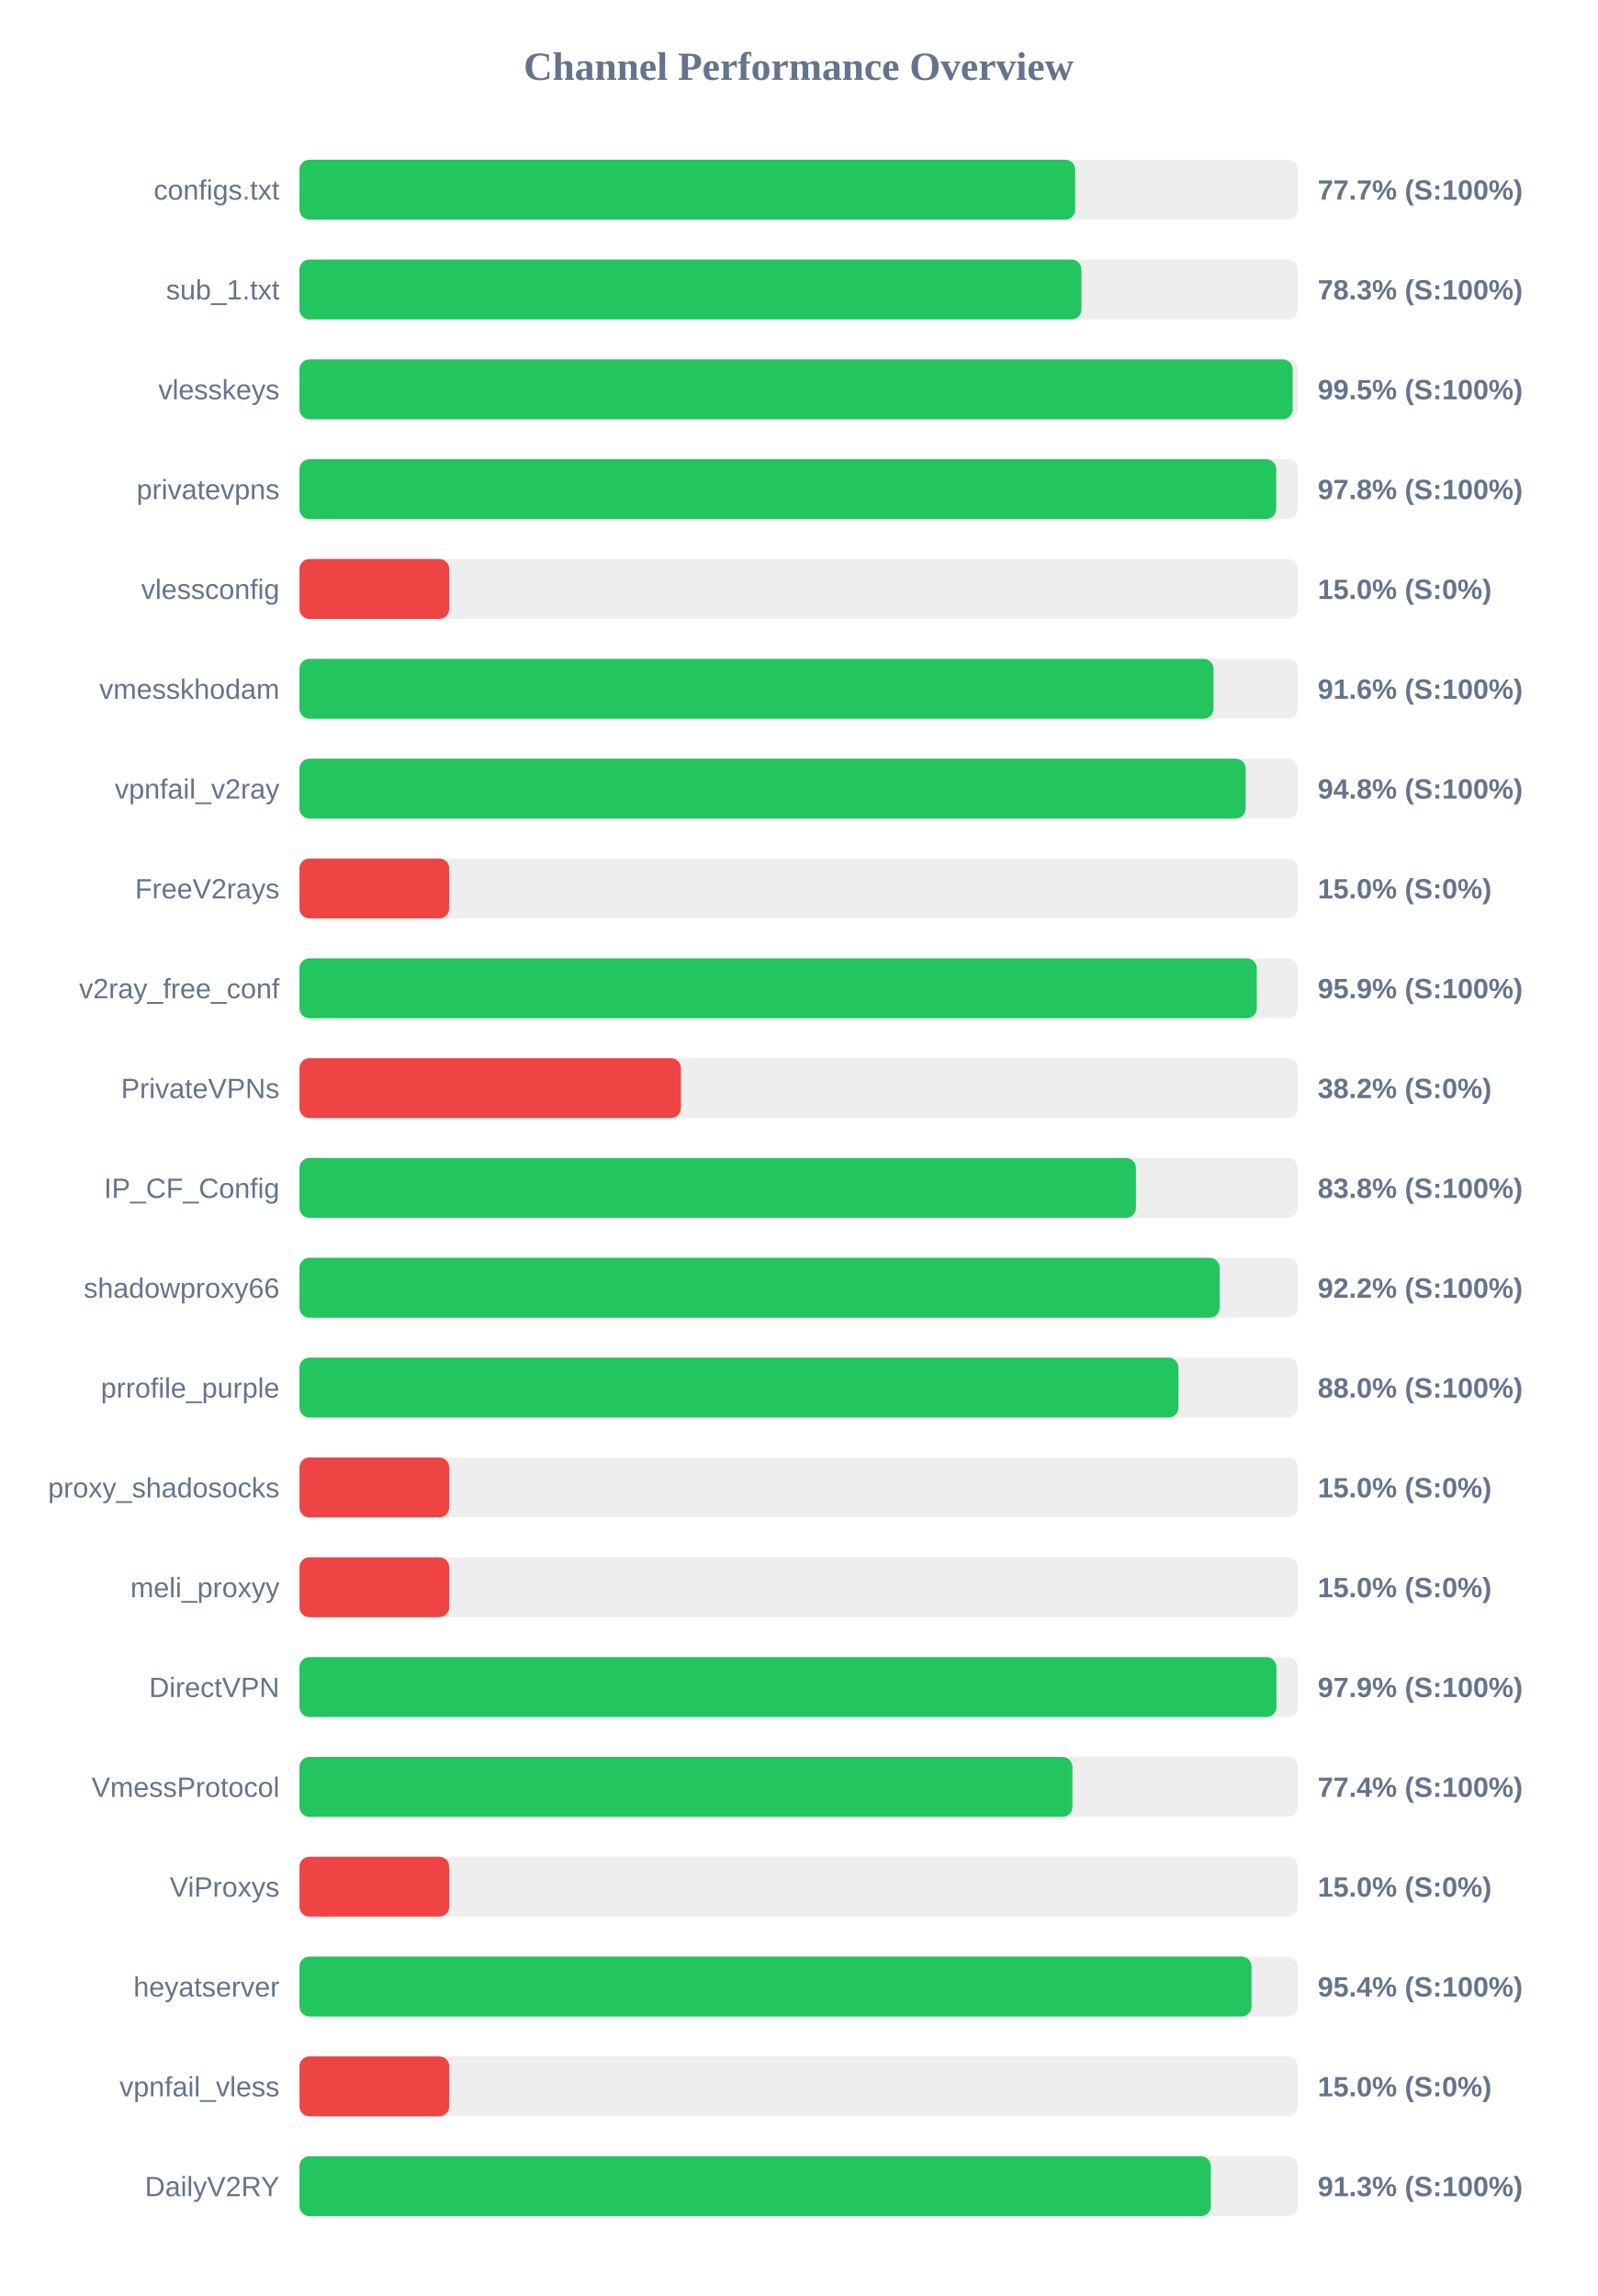
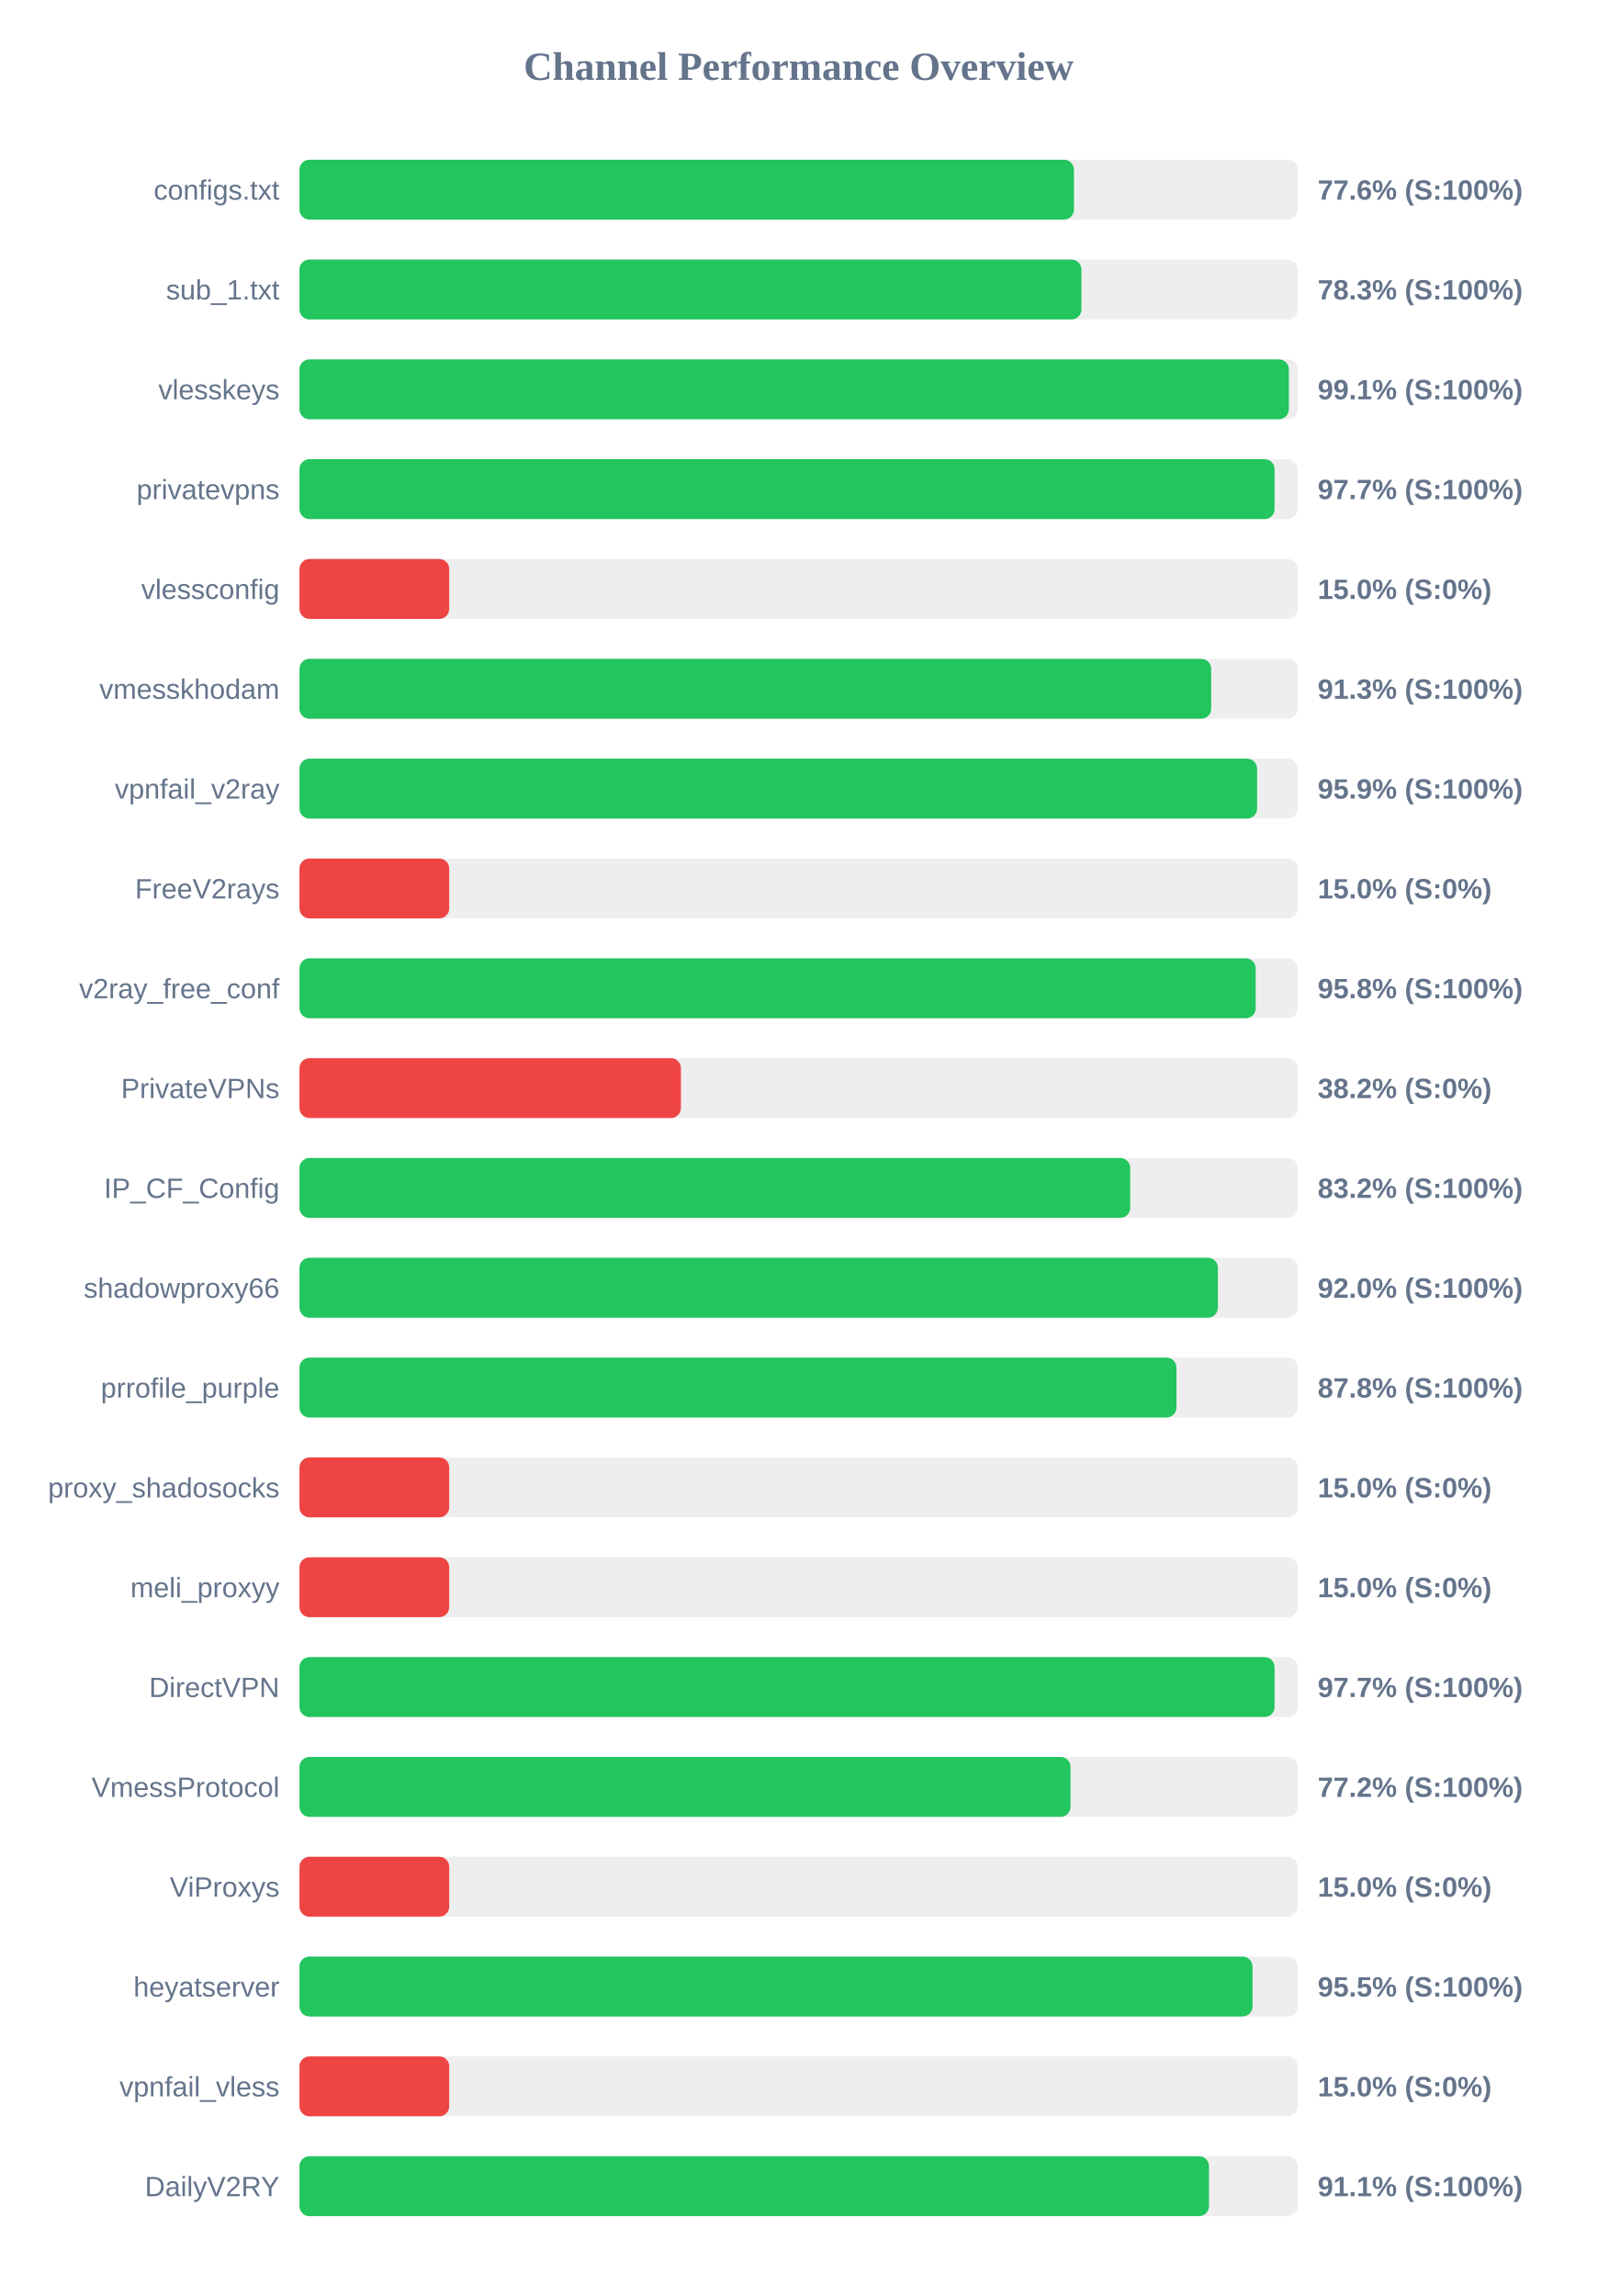
<svg xmlns="http://www.w3.org/2000/svg" width="800" height="1150" version="1.1">
  <style>
        .row { font: 14px Arial; fill: #64748b; }
        .score { font: bold 14px Arial; fill: #64748b; }
    </style>
  <text x="400" y="40" text-anchor="middle" font-size="20px" font-weight="bold" fill="#64748b">Channel Performance Overview</text>
  <rect x="150" y="80" width="500" height="30" fill="#eee" rx="5" />
-   <rect x="150" y="80" width="388.55" height="30" fill="#22c55e" rx="5" />
+   <rect x="150" y="80" width="387.9" height="30" fill="#22c55e" rx="5" />
  <text x="140" y="100" text-anchor="end" class="row">configs.txt</text>
-   <text x="660" y="100" text-anchor="start" class="score">77.7% (S:100%)</text>
+   <text x="660" y="100" text-anchor="start" class="score">77.6% (S:100%)</text>
  <rect x="150" y="130" width="500" height="30" fill="#eee" rx="5" />
  <rect x="150" y="130" width="391.65" height="30" fill="#22c55e" rx="5" />
  <text x="140" y="150" text-anchor="end" class="row">sub_1.txt</text>
  <text x="660" y="150" text-anchor="start" class="score">78.3% (S:100%)</text>
  <rect x="150" y="180" width="500" height="30" fill="#eee" rx="5" />
-   <rect x="150" y="180" width="497.45" height="30" fill="#22c55e" rx="5" />
+   <rect x="150" y="180" width="495.55" height="30" fill="#22c55e" rx="5" />
  <text x="140" y="200" text-anchor="end" class="row">vlesskeys</text>
-   <text x="660" y="200" text-anchor="start" class="score">99.5% (S:100%)</text>
+   <text x="660" y="200" text-anchor="start" class="score">99.1% (S:100%)</text>
  <rect x="150" y="230" width="500" height="30" fill="#eee" rx="5" />
-   <rect x="150" y="230" width="489.2" height="30" fill="#22c55e" rx="5" />
+   <rect x="150" y="230" width="488.4" height="30" fill="#22c55e" rx="5" />
  <text x="140" y="250" text-anchor="end" class="row">privatevpns</text>
-   <text x="660" y="250" text-anchor="start" class="score">97.8% (S:100%)</text>
+   <text x="660" y="250" text-anchor="start" class="score">97.7% (S:100%)</text>
  <rect x="150" y="280" width="500" height="30" fill="#eee" rx="5" />
  <rect x="150" y="280" width="75.0" height="30" fill="#ef4444" rx="5" />
  <text x="140" y="300" text-anchor="end" class="row">vlessconfig</text>
  <text x="660" y="300" text-anchor="start" class="score">15.0% (S:0%)</text>
  <rect x="150" y="330" width="500" height="30" fill="#eee" rx="5" />
-   <rect x="150" y="330" width="457.8" height="30" fill="#22c55e" rx="5" />
+   <rect x="150" y="330" width="456.65" height="30" fill="#22c55e" rx="5" />
  <text x="140" y="350" text-anchor="end" class="row">vmesskhodam</text>
-   <text x="660" y="350" text-anchor="start" class="score">91.6% (S:100%)</text>
+   <text x="660" y="350" text-anchor="start" class="score">91.3% (S:100%)</text>
  <rect x="150" y="380" width="500" height="30" fill="#eee" rx="5" />
-   <rect x="150" y="380" width="473.9" height="30" fill="#22c55e" rx="5" />
+   <rect x="150" y="380" width="479.65" height="30" fill="#22c55e" rx="5" />
  <text x="140" y="400" text-anchor="end" class="row">vpnfail_v2ray</text>
-   <text x="660" y="400" text-anchor="start" class="score">94.8% (S:100%)</text>
+   <text x="660" y="400" text-anchor="start" class="score">95.9% (S:100%)</text>
  <rect x="150" y="430" width="500" height="30" fill="#eee" rx="5" />
  <rect x="150" y="430" width="75.0" height="30" fill="#ef4444" rx="5" />
  <text x="140" y="450" text-anchor="end" class="row">FreeV2rays</text>
  <text x="660" y="450" text-anchor="start" class="score">15.0% (S:0%)</text>
  <rect x="150" y="480" width="500" height="30" fill="#eee" rx="5" />
-   <rect x="150" y="480" width="479.5" height="30" fill="#22c55e" rx="5" />
+   <rect x="150" y="480" width="478.95" height="30" fill="#22c55e" rx="5" />
  <text x="140" y="500" text-anchor="end" class="row">v2ray_free_conf</text>
-   <text x="660" y="500" text-anchor="start" class="score">95.9% (S:100%)</text>
+   <text x="660" y="500" text-anchor="start" class="score">95.8% (S:100%)</text>
  <rect x="150" y="530" width="500" height="30" fill="#eee" rx="5" />
  <rect x="150" y="530" width="191.05" height="30" fill="#ef4444" rx="5" />
  <text x="140" y="550" text-anchor="end" class="row">PrivateVPNs</text>
  <text x="660" y="550" text-anchor="start" class="score">38.2% (S:0%)</text>
  <rect x="150" y="580" width="500" height="30" fill="#eee" rx="5" />
-   <rect x="150" y="580" width="418.95" height="30" fill="#22c55e" rx="5" />
+   <rect x="150" y="580" width="416.1" height="30" fill="#22c55e" rx="5" />
  <text x="140" y="600" text-anchor="end" class="row">IP_CF_Config</text>
-   <text x="660" y="600" text-anchor="start" class="score">83.8% (S:100%)</text>
+   <text x="660" y="600" text-anchor="start" class="score">83.2% (S:100%)</text>
  <rect x="150" y="630" width="500" height="30" fill="#eee" rx="5" />
-   <rect x="150" y="630" width="460.9" height="30" fill="#22c55e" rx="5" />
+   <rect x="150" y="630" width="460.0" height="30" fill="#22c55e" rx="5" />
  <text x="140" y="650" text-anchor="end" class="row">shadowproxy66</text>
-   <text x="660" y="650" text-anchor="start" class="score">92.2% (S:100%)</text>
+   <text x="660" y="650" text-anchor="start" class="score">92.0% (S:100%)</text>
  <rect x="150" y="680" width="500" height="30" fill="#eee" rx="5" />
-   <rect x="150" y="680" width="440.25" height="30" fill="#22c55e" rx="5" />
+   <rect x="150" y="680" width="439.25" height="30" fill="#22c55e" rx="5" />
  <text x="140" y="700" text-anchor="end" class="row">prrofile_purple</text>
-   <text x="660" y="700" text-anchor="start" class="score">88.0% (S:100%)</text>
+   <text x="660" y="700" text-anchor="start" class="score">87.8% (S:100%)</text>
  <rect x="150" y="730" width="500" height="30" fill="#eee" rx="5" />
  <rect x="150" y="730" width="75.0" height="30" fill="#ef4444" rx="5" />
  <text x="140" y="750" text-anchor="end" class="row">proxy_shadosocks</text>
  <text x="660" y="750" text-anchor="start" class="score">15.0% (S:0%)</text>
  <rect x="150" y="780" width="500" height="30" fill="#eee" rx="5" />
  <rect x="150" y="780" width="75.0" height="30" fill="#ef4444" rx="5" />
  <text x="140" y="800" text-anchor="end" class="row">meli_proxyy</text>
  <text x="660" y="800" text-anchor="start" class="score">15.0% (S:0%)</text>
  <rect x="150" y="830" width="500" height="30" fill="#eee" rx="5" />
-   <rect x="150" y="830" width="489.35" height="30" fill="#22c55e" rx="5" />
+   <rect x="150" y="830" width="488.4" height="30" fill="#22c55e" rx="5" />
  <text x="140" y="850" text-anchor="end" class="row">DirectVPN</text>
-   <text x="660" y="850" text-anchor="start" class="score">97.9% (S:100%)</text>
+   <text x="660" y="850" text-anchor="start" class="score">97.7% (S:100%)</text>
  <rect x="150" y="880" width="500" height="30" fill="#eee" rx="5" />
-   <rect x="150" y="880" width="387.15" height="30" fill="#22c55e" rx="5" />
+   <rect x="150" y="880" width="386.2" height="30" fill="#22c55e" rx="5" />
  <text x="140" y="900" text-anchor="end" class="row">VmessProtocol</text>
-   <text x="660" y="900" text-anchor="start" class="score">77.4% (S:100%)</text>
+   <text x="660" y="900" text-anchor="start" class="score">77.2% (S:100%)</text>
  <rect x="150" y="930" width="500" height="30" fill="#eee" rx="5" />
  <rect x="150" y="930" width="75.0" height="30" fill="#ef4444" rx="5" />
  <text x="140" y="950" text-anchor="end" class="row">ViProxys</text>
  <text x="660" y="950" text-anchor="start" class="score">15.0% (S:0%)</text>
  <rect x="150" y="980" width="500" height="30" fill="#eee" rx="5" />
-   <rect x="150" y="980" width="476.85" height="30" fill="#22c55e" rx="5" />
+   <rect x="150" y="980" width="477.35" height="30" fill="#22c55e" rx="5" />
  <text x="140" y="1000" text-anchor="end" class="row">heyatserver</text>
-   <text x="660" y="1000" text-anchor="start" class="score">95.4% (S:100%)</text>
+   <text x="660" y="1000" text-anchor="start" class="score">95.5% (S:100%)</text>
  <rect x="150" y="1030" width="500" height="30" fill="#eee" rx="5" />
  <rect x="150" y="1030" width="75.0" height="30" fill="#ef4444" rx="5" />
  <text x="140" y="1050" text-anchor="end" class="row">vpnfail_vless</text>
  <text x="660" y="1050" text-anchor="start" class="score">15.0% (S:0%)</text>
  <rect x="150" y="1080" width="500" height="30" fill="#eee" rx="5" />
-   <rect x="150" y="1080" width="456.5" height="30" fill="#22c55e" rx="5" />
+   <rect x="150" y="1080" width="455.55" height="30" fill="#22c55e" rx="5" />
  <text x="140" y="1100" text-anchor="end" class="row">DailyV2RY</text>
-   <text x="660" y="1100" text-anchor="start" class="score">91.3% (S:100%)</text>
+   <text x="660" y="1100" text-anchor="start" class="score">91.1% (S:100%)</text>
</svg>
